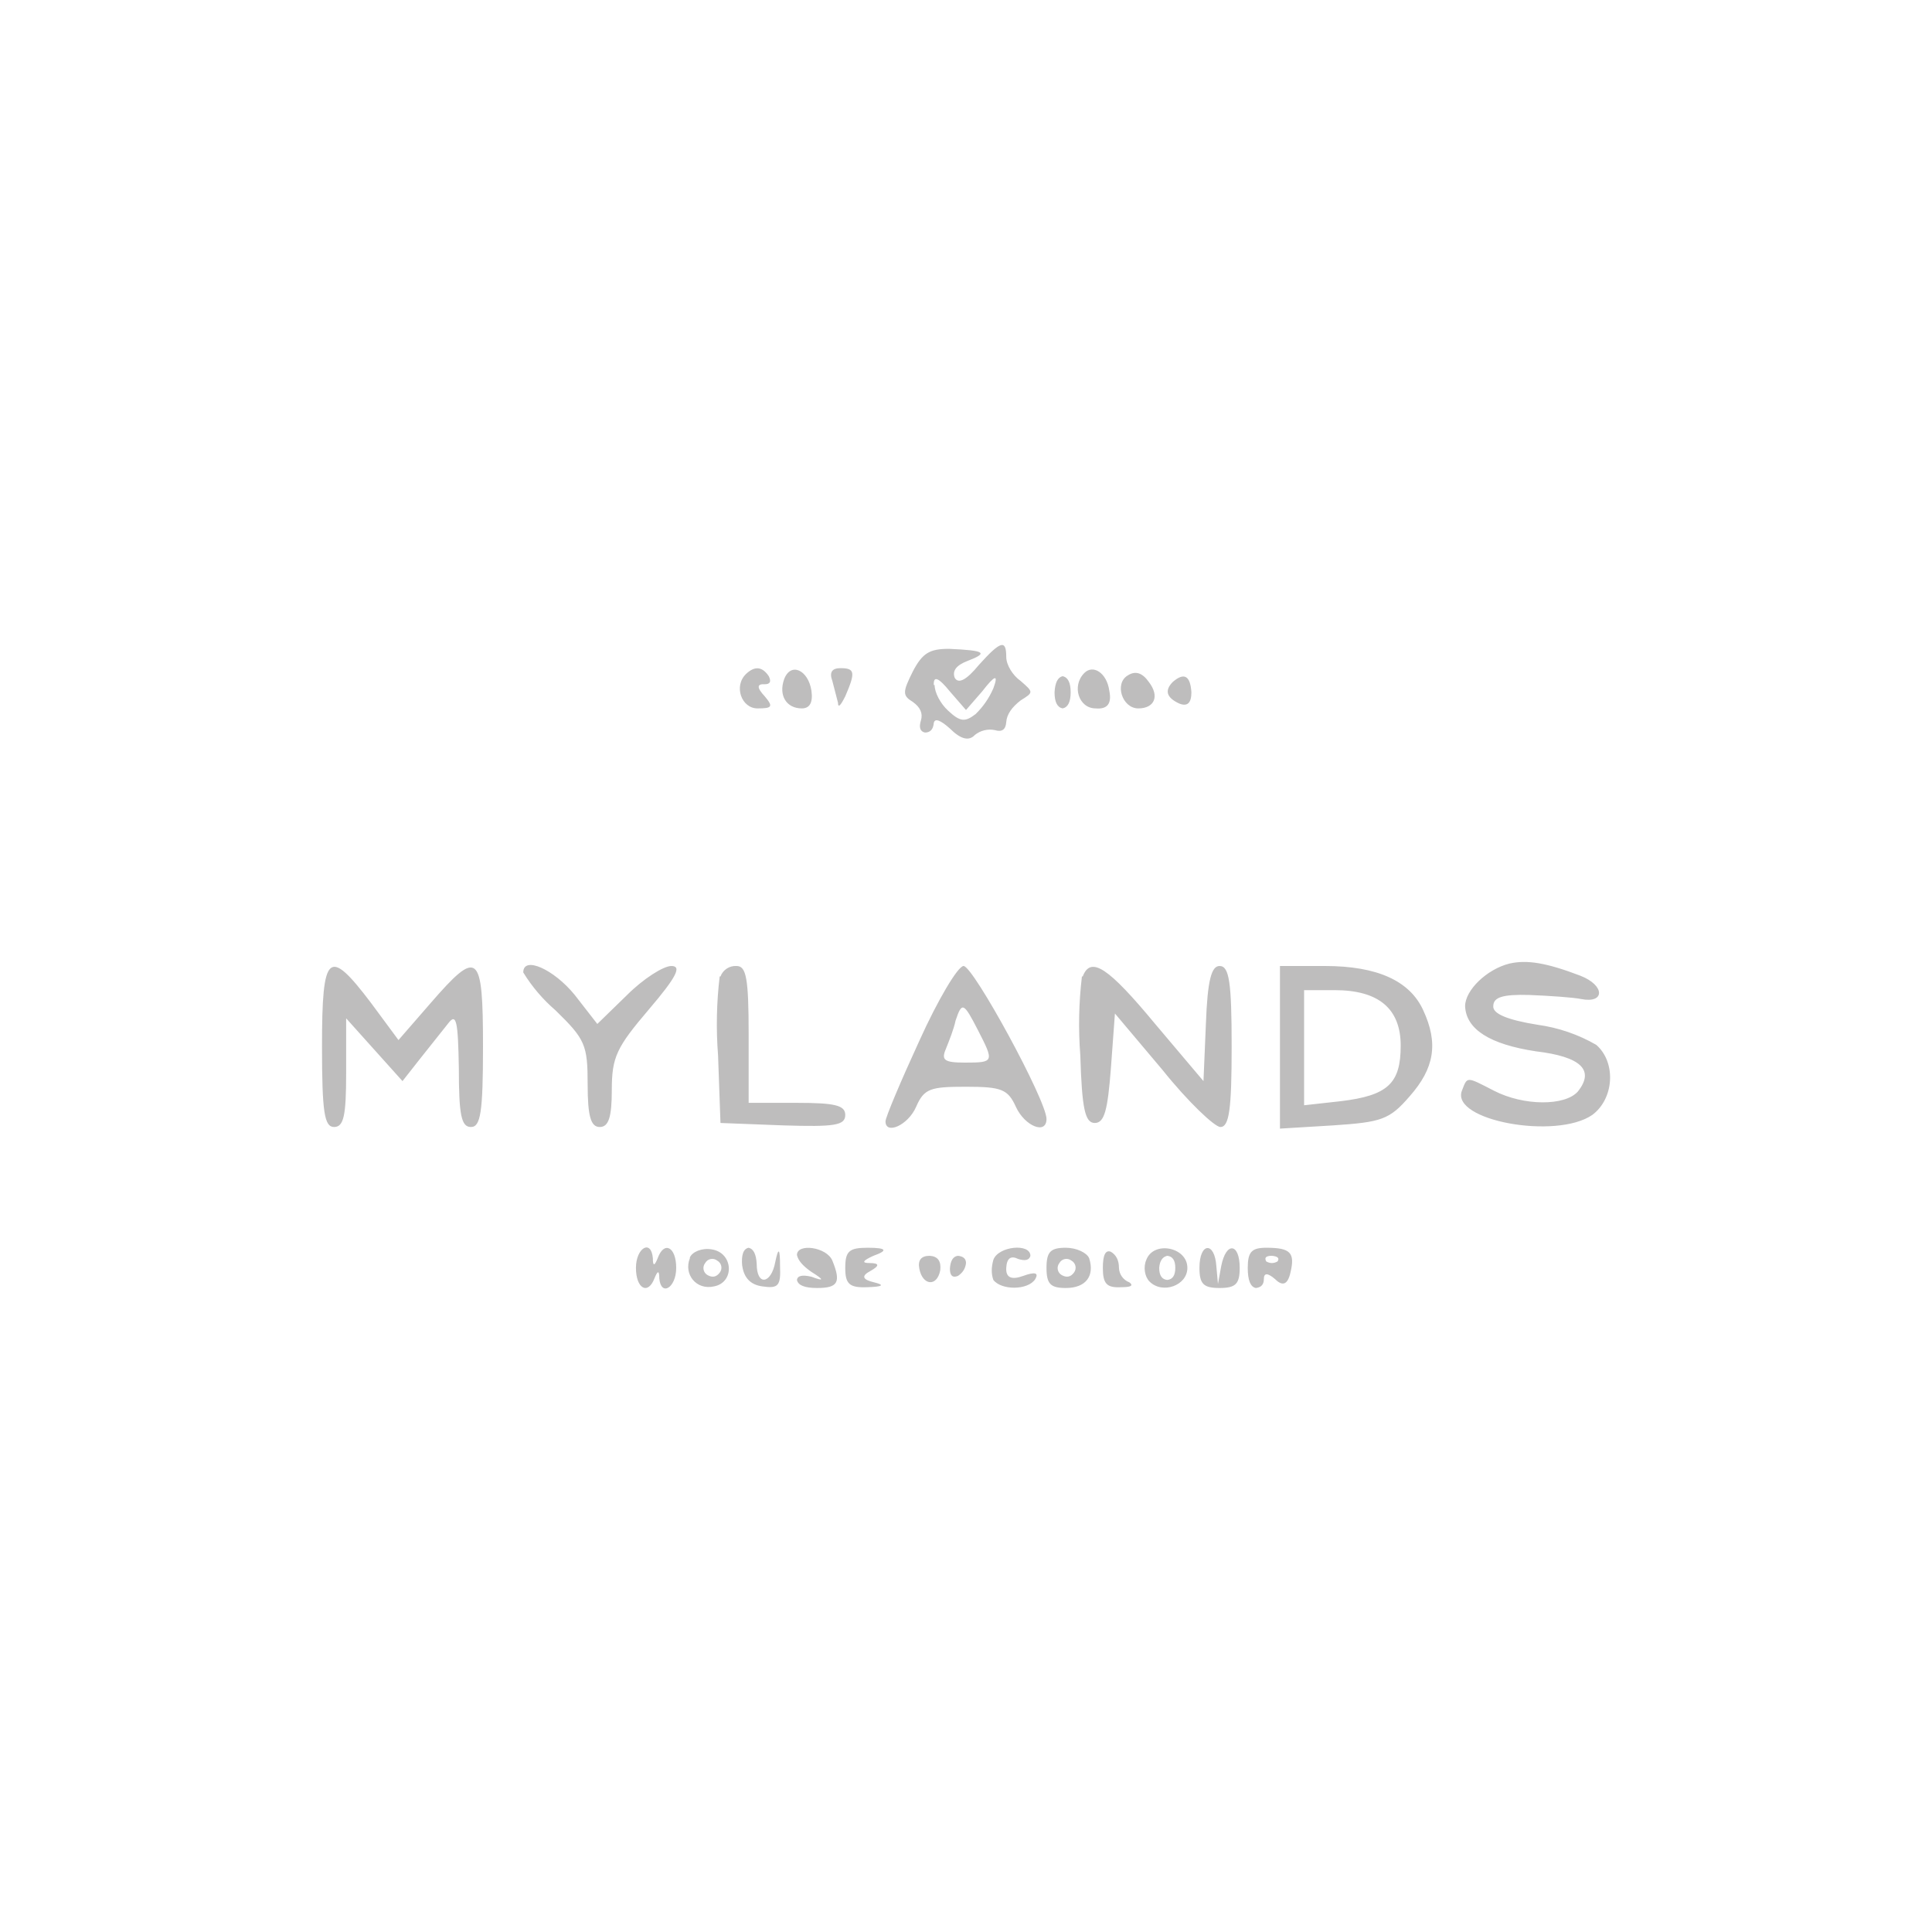
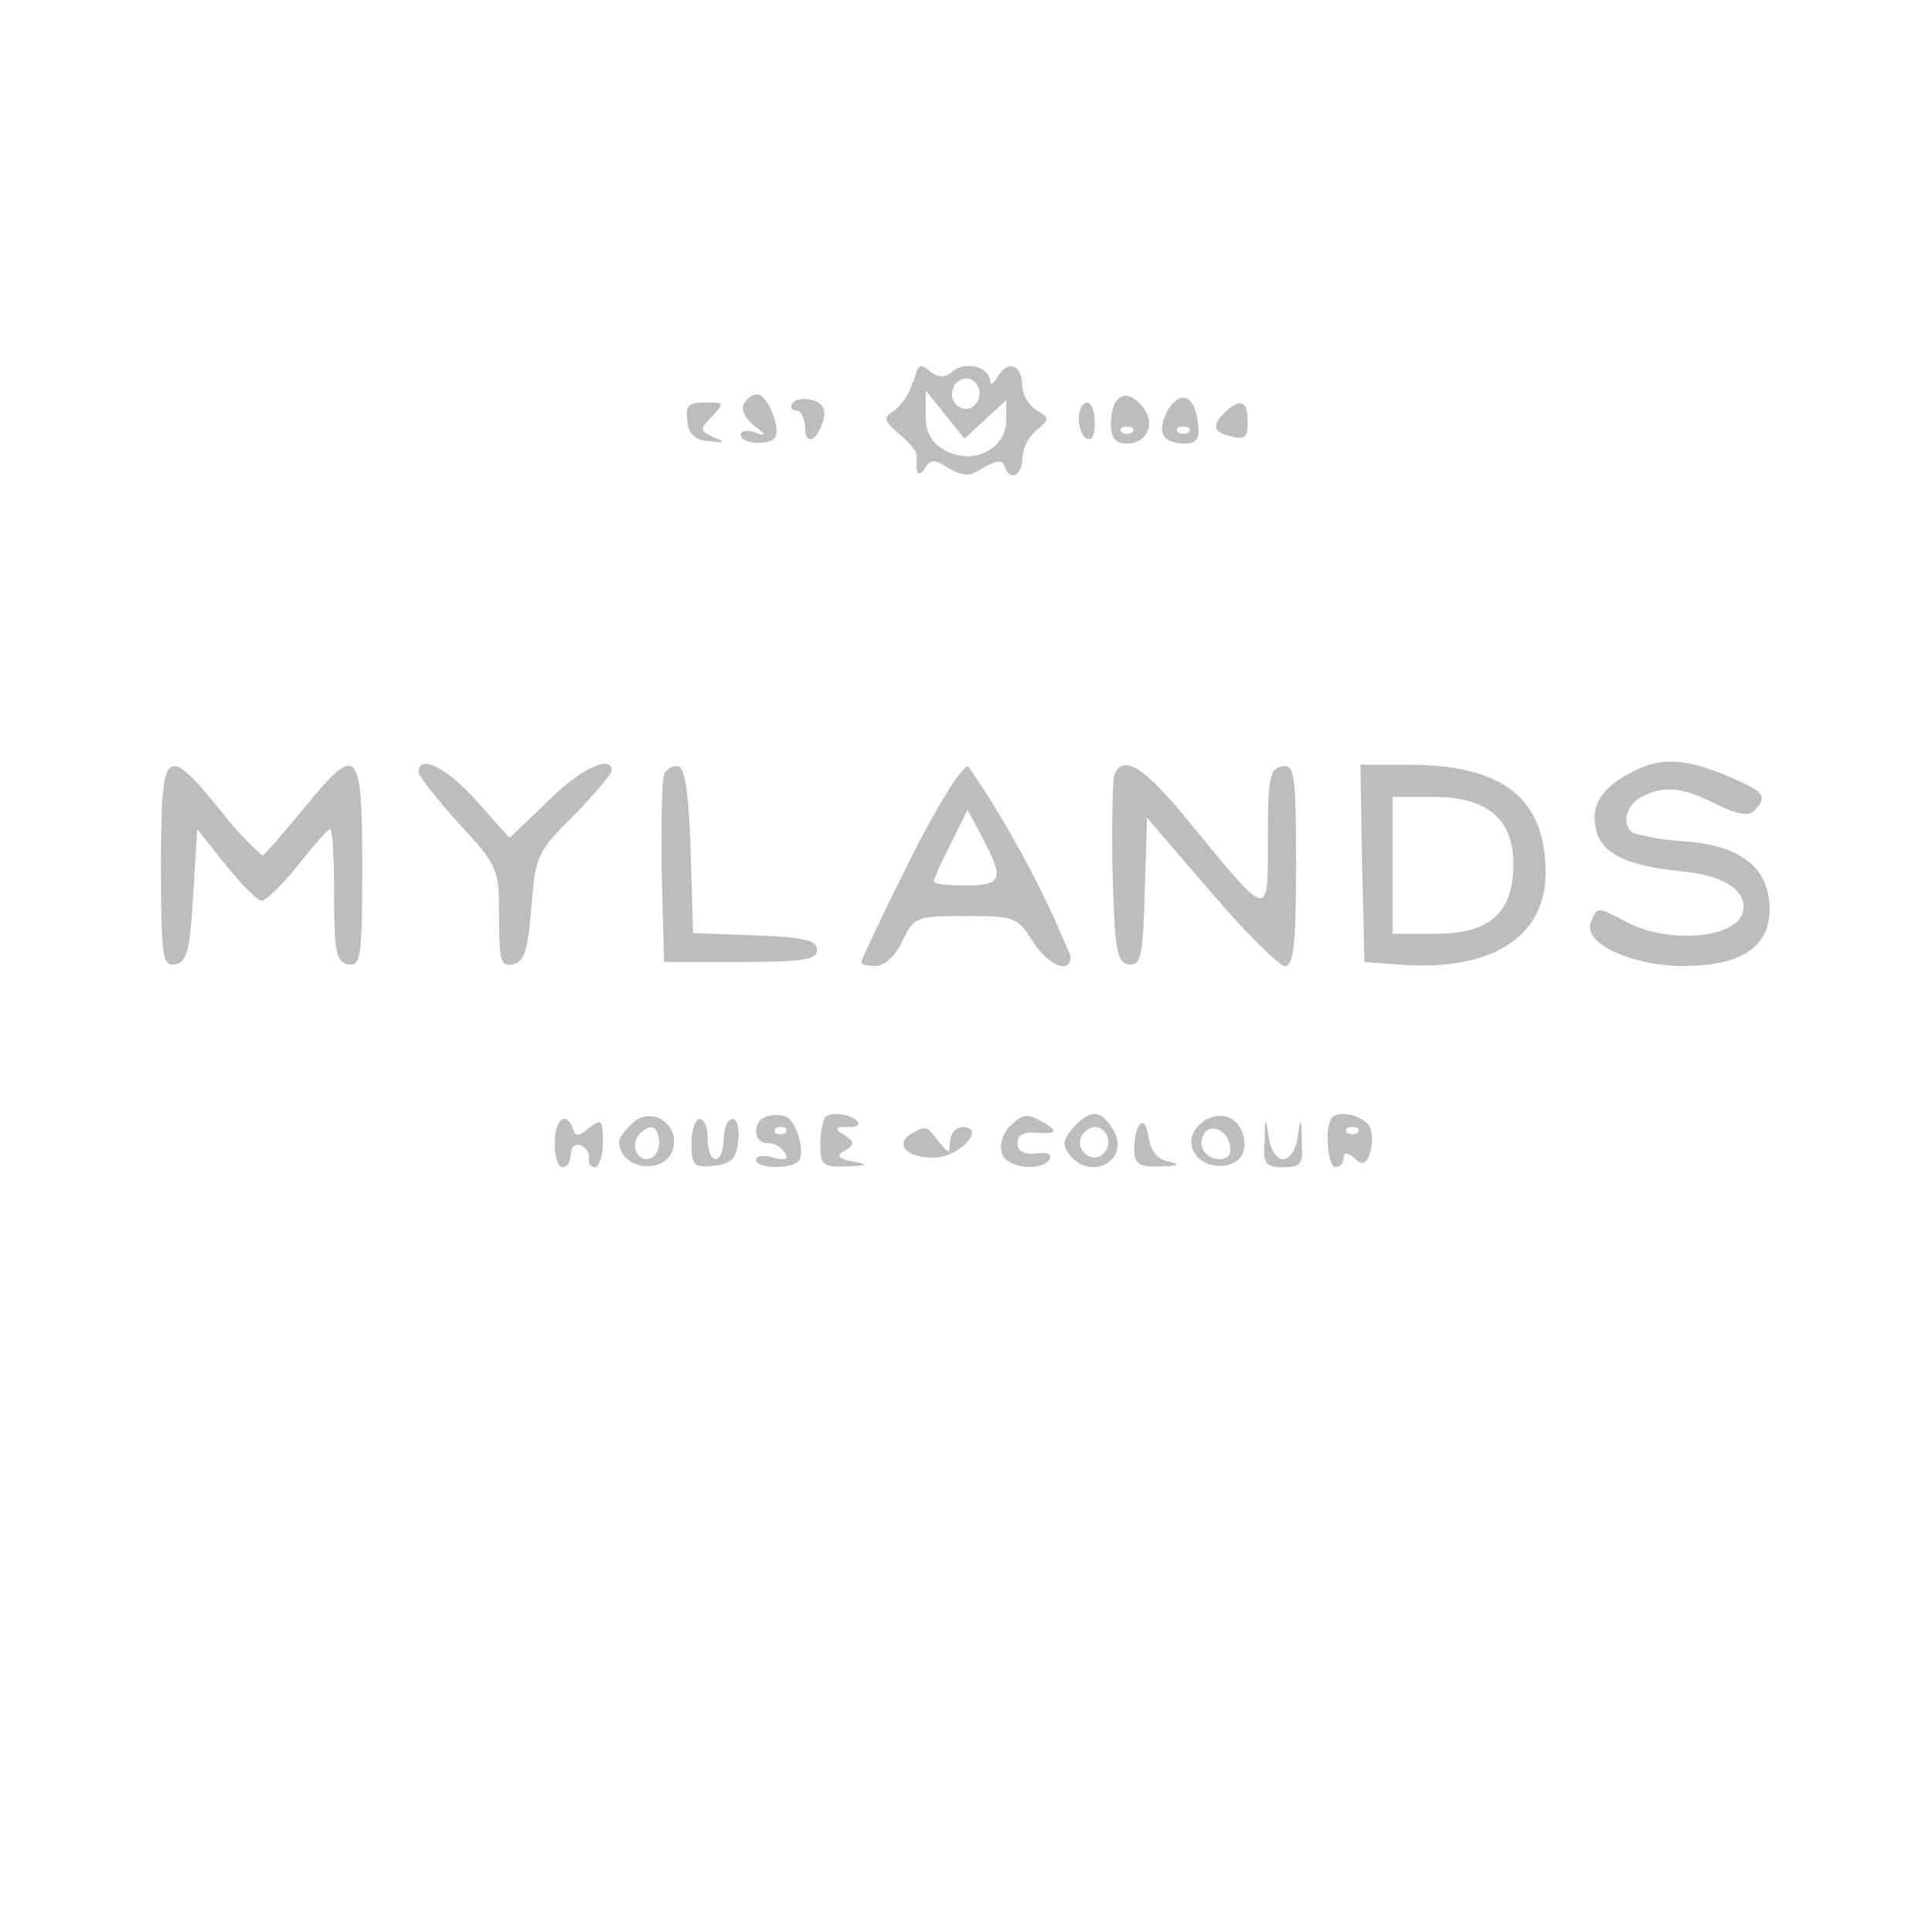
<svg xmlns="http://www.w3.org/2000/svg" width="24" height="24">
-   <path fill="#bebdbd" fill-rule="evenodd" d="M11.34 8.34c-.13.26-.13.3 0 .38q.14.1.1.23t.05.15q.1 0 .11-.12.02-.09.2.07.2.2.31.08a.3.3 0 0 1 .25-.06q.13.04.14-.1t.18-.27c.16-.1.16-.1 0-.24-.1-.07-.18-.2-.18-.3 0-.22-.07-.2-.34.1q-.23.28-.3.16-.05-.13.16-.21c.26-.1.22-.13-.23-.15-.24 0-.33.05-.45.28m-2.07.03c-.16.15-.06.43.14.43.18 0 .2-.02.09-.15q-.15-.16 0-.15.1 0 .05-.1-.12-.18-.28-.03m.47.07c-.07.2.03.36.22.36q.15 0 .12-.22c-.04-.26-.26-.36-.34-.14m.6.02.07.27q0 .1.09-.08c.13-.3.12-.35-.06-.35q-.16 0-.1.16m3.13-.1c-.16.16-.07.44.14.44q.22.02.17-.22c-.03-.22-.2-.33-.31-.22m.54.03c-.17.1-.07.41.13.41s.27-.15.13-.33q-.12-.17-.26-.08m-2.4.12c0 .09.07.23.17.32.15.14.21.14.34.04a1 1 0 0 0 .22-.32q.1-.27-.14.04l-.2.23-.2-.23q-.21-.26-.2-.08m1.5.09q0 .18.1.2.1-.02.1-.2t-.1-.2q-.09.02-.1.2m1.47-.13q-.16.16.08.27.15.06.15-.14-.02-.31-.23-.13m4.18 3.5c-.28.07-.55.33-.55.53q.02.43.88.56.84.1.52.5c-.16.18-.67.18-1.04-.01-.35-.18-.33-.18-.4 0-.14.37 1.17.61 1.62.3.27-.2.3-.65.05-.87a2 2 0 0 0-.73-.25q-.56-.09-.55-.23c0-.11.11-.15.45-.14.25.01.54.03.64.05.3.06.3-.17-.01-.29-.42-.16-.66-.2-.88-.15M4 13c0 .82.03 1 .15 1s.15-.14.15-.67v-.68l.35.39.35.39.22-.28.35-.44c.1-.13.12-.02.13.56 0 .58.03.73.15.73s.15-.18.15-1c0-1.17-.06-1.22-.65-.54l-.4.46-.34-.46c-.53-.7-.61-.63-.61.54m2.5-.92a2 2 0 0 0 .4.47c.37.36.4.43.4.92 0 .4.04.53.15.53s.15-.12.15-.46c0-.41.06-.53.46-1 .35-.41.41-.54.28-.54-.1 0-.35.16-.55.36l-.37.36-.28-.36c-.26-.32-.64-.49-.64-.28m2.44.05a5 5 0 0 0-.02.98l.03.84.78.03c.64.02.77 0 .77-.13 0-.12-.13-.15-.6-.15h-.6v-.85c0-.7-.03-.85-.15-.85a.2.2 0 0 0-.2.13m2.47.8c-.23.5-.42.95-.42 1 0 .17.28.05.38-.18s.18-.25.62-.25.52.03.62.25c.11.24.38.35.38.15 0-.23-.91-1.9-1.03-1.9-.07 0-.32.42-.55.93m2.02-.8a5 5 0 0 0-.02.98c.02.67.06.84.18.84s.16-.16.2-.68l.05-.68.59.7c.32.4.65.71.72.71.11 0 .14-.22.14-1 0-.8-.03-1-.15-1-.1 0-.15.17-.17.72l-.03.71-.6-.71c-.58-.7-.8-.85-.9-.59m2.45.88v1.01l.66-.04c.6-.04.7-.07.95-.36.31-.35.36-.66.17-1.07q-.25-.55-1.22-.55h-.56zm.3 0v.72l.45-.05c.59-.07.75-.22.75-.69q0-.69-.82-.69h-.38zm-4.33-.33c-.02.1-.08.25-.12.35-.06.14-.02.17.24.17.36 0 .36-.01.16-.4-.18-.35-.2-.36-.28-.12M7.9 15.75c0 .26.15.34.23.13q.06-.15.06 0c.02.23.21.12.21-.13 0-.26-.15-.34-.23-.12q-.06.15-.06 0c-.02-.24-.21-.13-.21.12m.67-.12c-.08.2.08.4.3.35.26-.05.24-.42-.03-.46-.12-.02-.24.03-.27.1m.65.1q.03.23.25.26c.2.03.23-.01.22-.25q0-.34-.06-.05c-.05.27-.23.3-.23.02q-.01-.18-.1-.2-.1.02-.08.23m.68-.14q.02.1.18.21.24.15 0 .06-.17-.04-.18.04.02.1.25.1c.26 0 .3-.07.19-.34-.07-.17-.44-.22-.44-.07m.6.16c0 .2.05.25.28.24q.28-.01.08-.06-.22-.05-.05-.14.18-.1-.01-.1-.15 0 .05-.09.28-.1-.07-.1c-.23 0-.28.04-.28.25m1.84-.1q-.04.14 0 .25c.1.13.43.13.52-.01q.07-.12-.15-.04t-.21-.1.15-.11q.13.04.15-.04c0-.16-.4-.12-.46.05m.66.1c0 .2.05.25.24.25.25 0 .36-.15.29-.37-.03-.07-.16-.13-.29-.13-.19 0-.24.05-.24.25m.7 0c0 .2.05.25.23.24q.18 0 .1-.06a.2.2 0 0 1-.13-.18q0-.14-.1-.2-.1-.04-.1.2m.54-.1c-.04.09-.02.21.04.27.16.16.47.05.47-.17 0-.26-.42-.34-.51-.1m.66.1c0 .2.05.25.25.25s.25-.05.25-.25c0-.31-.17-.33-.23-.02l-.04.22-.02-.22c-.02-.31-.21-.3-.21.02m.6 0q0 .23.1.25.1-.01.1-.11 0-.12.14 0 .14.14.19-.08c.06-.25 0-.31-.3-.31-.18 0-.23.05-.23.25m-6.74-.06a.1.1 0 0 0 .03.15q.09.05.15-.03a.1.1 0 0 0-.03-.15.1.1 0 0 0-.15.03m2.66.07c.04.21.22.23.26.02q.02-.17-.13-.18-.16 0-.13.16m.38 0q0 .13.1.09.09-.06.1-.16 0-.08-.1-.09-.09.01-.1.16m1.36-.07a.1.1 0 0 0 .03.15q.09.05.15-.03a.1.1 0 0 0-.03-.15.1.1 0 0 0-.15.03m1.24.06q0 .14.1.15.1-.01.1-.15t-.1-.15q-.09.02-.1.15m1.33-.08q.07.04.14 0 .04-.06-.07-.07-.11 0-.07.07" />
+   <path fill="#bebdbd" fill-rule="evenodd" d="M11.34 4.74a.7.7 0 0 1-.23.36c-.14.09-.14.12.07.3.12.1.22.22.21.27q-.03.32.1.15c.07-.12.12-.12.3 0 .18.1.25.1.43-.01q.23-.14.26-.02c.06.2.22.12.22-.1a.5.5 0 0 1 .18-.35c.16-.13.16-.15 0-.24a.4.4 0 0 1-.18-.3c0-.26-.17-.34-.3-.13q-.09.15-.1.07c0-.18-.3-.26-.46-.13q-.14.13-.29 0c-.12-.1-.15-.08-.2.13m.5.07c-.1.17.12.36.26.22.12-.12.04-.33-.11-.33q-.09.01-.16.1m-2.6.22c-.04.06.02.18.12.26q.24.18.02.09-.16-.05-.18.03c0 .12.37.14.43.03.07-.12-.1-.53-.22-.53q-.1 0-.17.12m.6-.01q-.04.08.05.09c.06 0 .11.1.11.2 0 .25.15.19.23-.09q.05-.19-.14-.24c-.1-.03-.21-.01-.25.04m1.66.15q-.01.31.25.44c.34.18.75-.02.75-.38v-.25l-.26.24-.26.24-.24-.3-.24-.3zm2.37-.18c-.04.03-.07.17-.07.3q0 .24.2.23c.25 0 .36-.25.2-.45q-.2-.24-.33-.08m.63.13q-.2.39.21.4c.16 0 .2-.06.17-.27-.04-.34-.23-.4-.38-.13m-5.96.13q.02.23.27.24.29.04.05-.05c-.17-.08-.17-.1-.02-.25C9 5 9 5 8.76 5c-.21 0-.25.04-.22.23m4.86-.04c0 .11.04.23.1.26q.1.04.1-.2c0-.13-.04-.25-.1-.25q-.09.02-.1.2m1.82-.08q-.26.24.08.3c.16.05.2.01.2-.18q0-.39-.28-.12m-1.29.25q.07.04.14 0 .04-.07-.07-.07t-.07.07m.7 0q.07.04.14 0 .04-.07-.07-.07t-.07.07m5.66 4.21c-.4.21-.54.42-.46.74.08.3.4.44 1.11.51.51.05.8.27.7.53-.12.3-.92.36-1.42.1-.38-.2-.38-.2-.46 0-.1.25.5.54 1.15.54q1.13 0 1.07-.78-.05-.7-1.07-.77a3 3 0 0 1-.62-.1c-.15-.1-.1-.34.1-.45.28-.15.52-.12.93.09q.38.19.47.08c.17-.17.13-.23-.26-.4-.57-.25-.88-.27-1.24-.09M2 10.76c0 1.14.02 1.25.18 1.22.14-.03.18-.17.22-.86l.05-.82.35.44c.2.25.4.45.45.45s.26-.2.45-.44c.2-.25.37-.45.4-.45s.05.37.05.82c0 .7.03.83.17.86.16.03.18-.08.18-1.22 0-1.49-.06-1.54-.74-.7-.25.3-.47.56-.5.57a4 4 0 0 1-.51-.55c-.7-.86-.75-.81-.75.68m3.2-1.17c0 .05.23.34.5.64.49.53.5.56.5 1.17 0 .53.02.61.17.58.14-.03.19-.17.23-.7.05-.64.07-.7.53-1.15.26-.27.47-.52.47-.56 0-.2-.4-.02-.8.39l-.47.45-.4-.45c-.37-.42-.73-.6-.73-.37m3.05.03c-.03.08-.04.64-.03 1.24l.03 1.09h.95c.78 0 .95-.03.95-.15s-.17-.16-.77-.18l-.77-.03-.03-1.01q-.03-1.03-.15-1.06-.12-.02-.18.1m3.05 1.07c-.33.66-.6 1.23-.6 1.26q.01.05.18.05c.1 0 .25-.13.33-.31.14-.3.17-.31.78-.31.6 0 .65.01.83.3.2.32.48.43.48.2a13 13 0 0 0-1.27-2.36c-.07-.02-.38.47-.73 1.17m2.54-1.06c-.02.07-.03.62-.02 1.23.03.93.05 1.1.2 1.12s.18-.08.2-.9l.03-.92.79.92c.43.5.85.92.92.92.11 0 .14-.26.14-1.26 0-1.14-.02-1.25-.18-1.22-.15.03-.17.15-.17.9 0 1.01.03 1.02-.97-.2-.57-.7-.83-.86-.94-.59m3.08 1.1.03 1.22.4.03c1.16.1 1.85-.33 1.85-1.14 0-.92-.53-1.34-1.7-1.34h-.6zm.38.02v.85h.53c.68 0 .97-.26.97-.87q0-.84-1.01-.83h-.49zm-5.49-.27c-.11.22-.21.44-.21.47s.18.05.4.05c.45 0 .48-.08.2-.6l-.18-.34zm-3.96 3.48q-.15.14-.16.22c.01.38.63.42.68.05.04-.3-.3-.49-.52-.27m1.67-.09c-.18.06-.16.33.01.33q.14 0 .22.12t-.14.06c-.12-.04-.22-.02-.22.03 0 .11.47.12.54 0s-.04-.49-.17-.54a.4.4 0 0 0-.24 0m.73 0a1 1 0 0 0-.06.35c0 .25.03.28.33.27q.38-.01.08-.06-.28-.05-.1-.14c.12-.08.12-.1-.01-.19q-.2-.11.04-.1.17 0 .12-.07c-.09-.1-.33-.12-.4-.05m2.3.1c-.1.11-.14.26-.1.36.07.17.49.22.59.06q.04-.1-.17-.07-.23.02-.23-.13t.22-.13q.43.04.04-.16c-.14-.08-.22-.06-.35.08m.8 0c-.15.17-.16.23-.06.36.28.34.77.04.53-.33-.15-.24-.28-.24-.48-.02m1.6-.06c-.25.18-.15.5.16.54.28.03.43-.16.33-.42-.08-.21-.3-.26-.5-.12m1.62-.06c-.1.1-.06.62.04.62q.09-.01.1-.11 0-.12.14 0 .14.15.2-.11c.03-.13.01-.27-.04-.32-.12-.12-.36-.16-.44-.08m-9.66.32c0 .17.04.3.1.3q.09-.01.1-.16t.13-.11q.1.05.1.16-.02.1.07.11c.05 0 .1-.14.1-.31 0-.28-.02-.3-.17-.18-.13.11-.17.11-.2.02-.08-.24-.23-.13-.23.17m1.7 0c0 .28.03.31.28.28.21-.02.28-.09.3-.3.02-.16-.01-.28-.07-.28q-.1.02-.11.25t-.1.25q-.09-.02-.1-.25 0-.23-.1-.25c-.05 0-.1.14-.1.3m5.58-.24c-.05.04-.08.18-.08.3 0 .2.05.24.33.23q.33-.01.1-.06-.21-.04-.25-.3-.04-.22-.1-.17m1.54.21c-.02.29.01.33.23.33s.25-.04.23-.32q0-.45-.05-.05c-.02.15-.1.27-.18.27s-.16-.12-.18-.28q-.05-.39-.05.06m-7.75-.11c-.13.12-.07.33.08.33q.13-.02.15-.2-.02-.31-.23-.13m1.66 0q.07.04.14 0Q9.8 14 9.7 14t-.07.07m1.68.02c-.2.13-.04.3.3.29.32-.01.65-.38.34-.38q-.13.02-.15.18c0 .16-.01.16-.14 0-.15-.2-.16-.2-.35-.09m2.13.02c-.1.17.13.36.27.22.12-.12.04-.33-.11-.33q-.09.01-.16.1m1.51 0c-.08.14.03.3.21.3q.15-.01.12-.17c-.04-.2-.24-.28-.33-.14m1.78-.02q.07.04.14 0 .04-.07-.07-.07t-.07.07" />
</svg>
